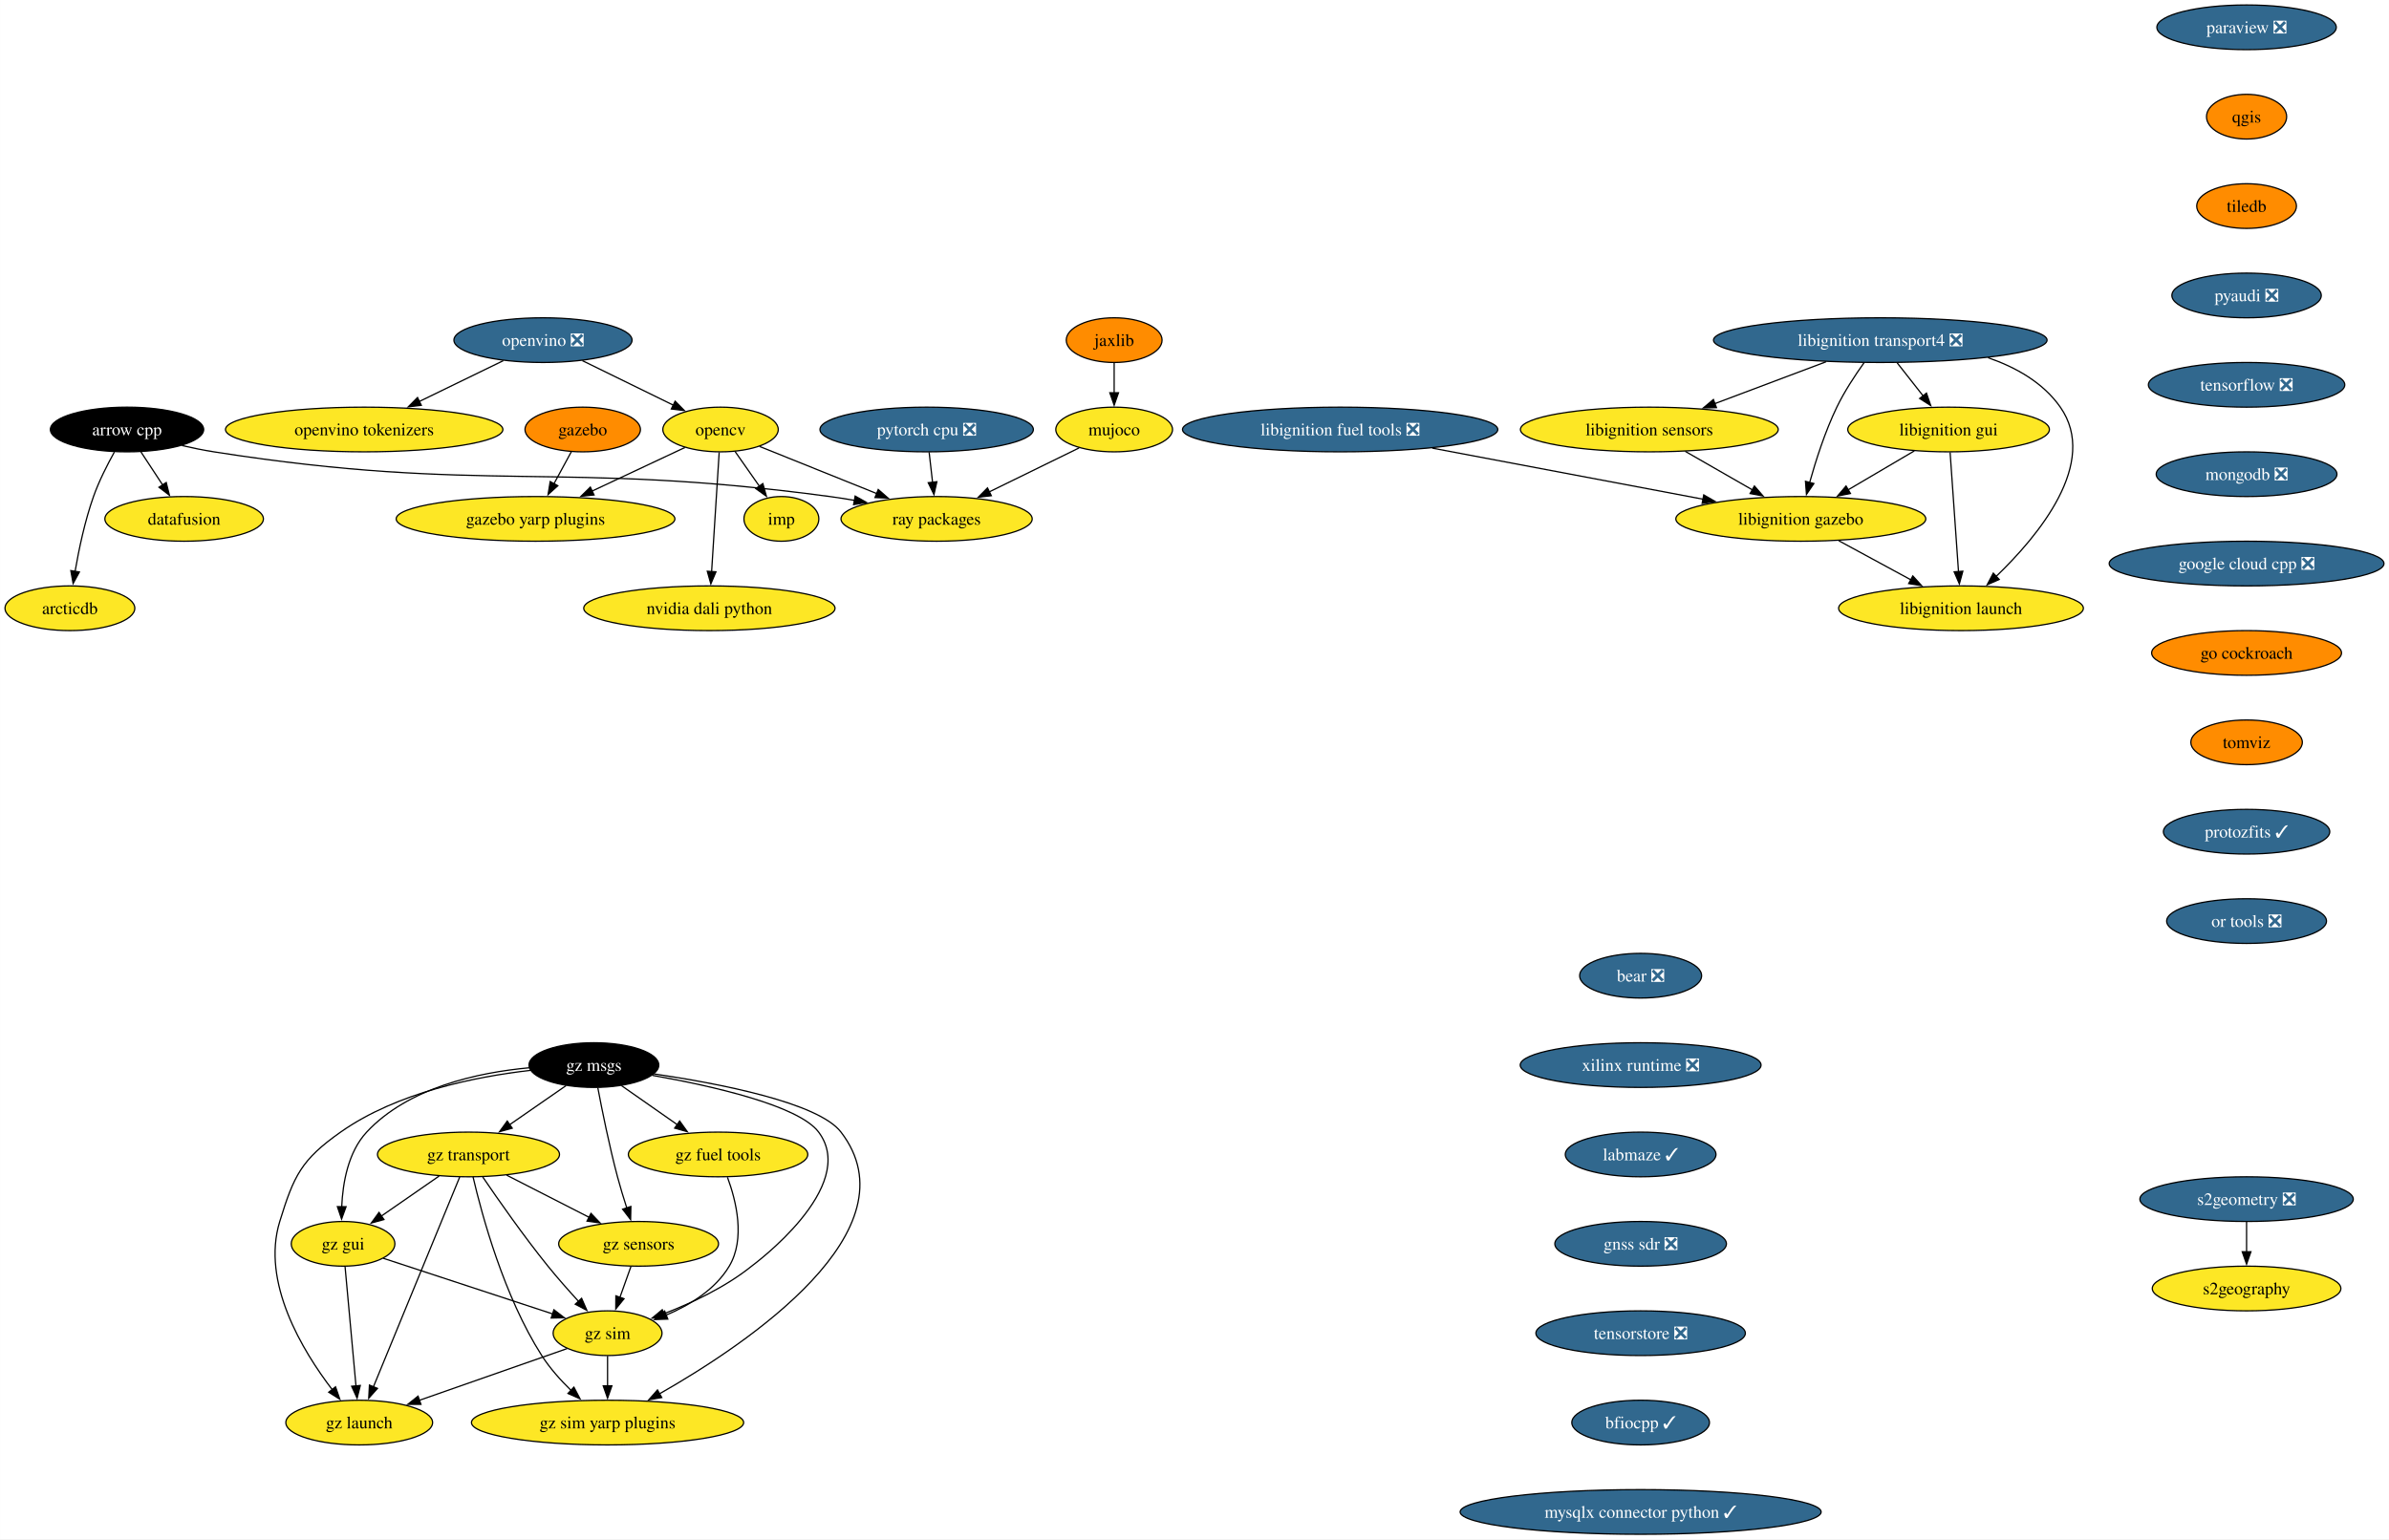
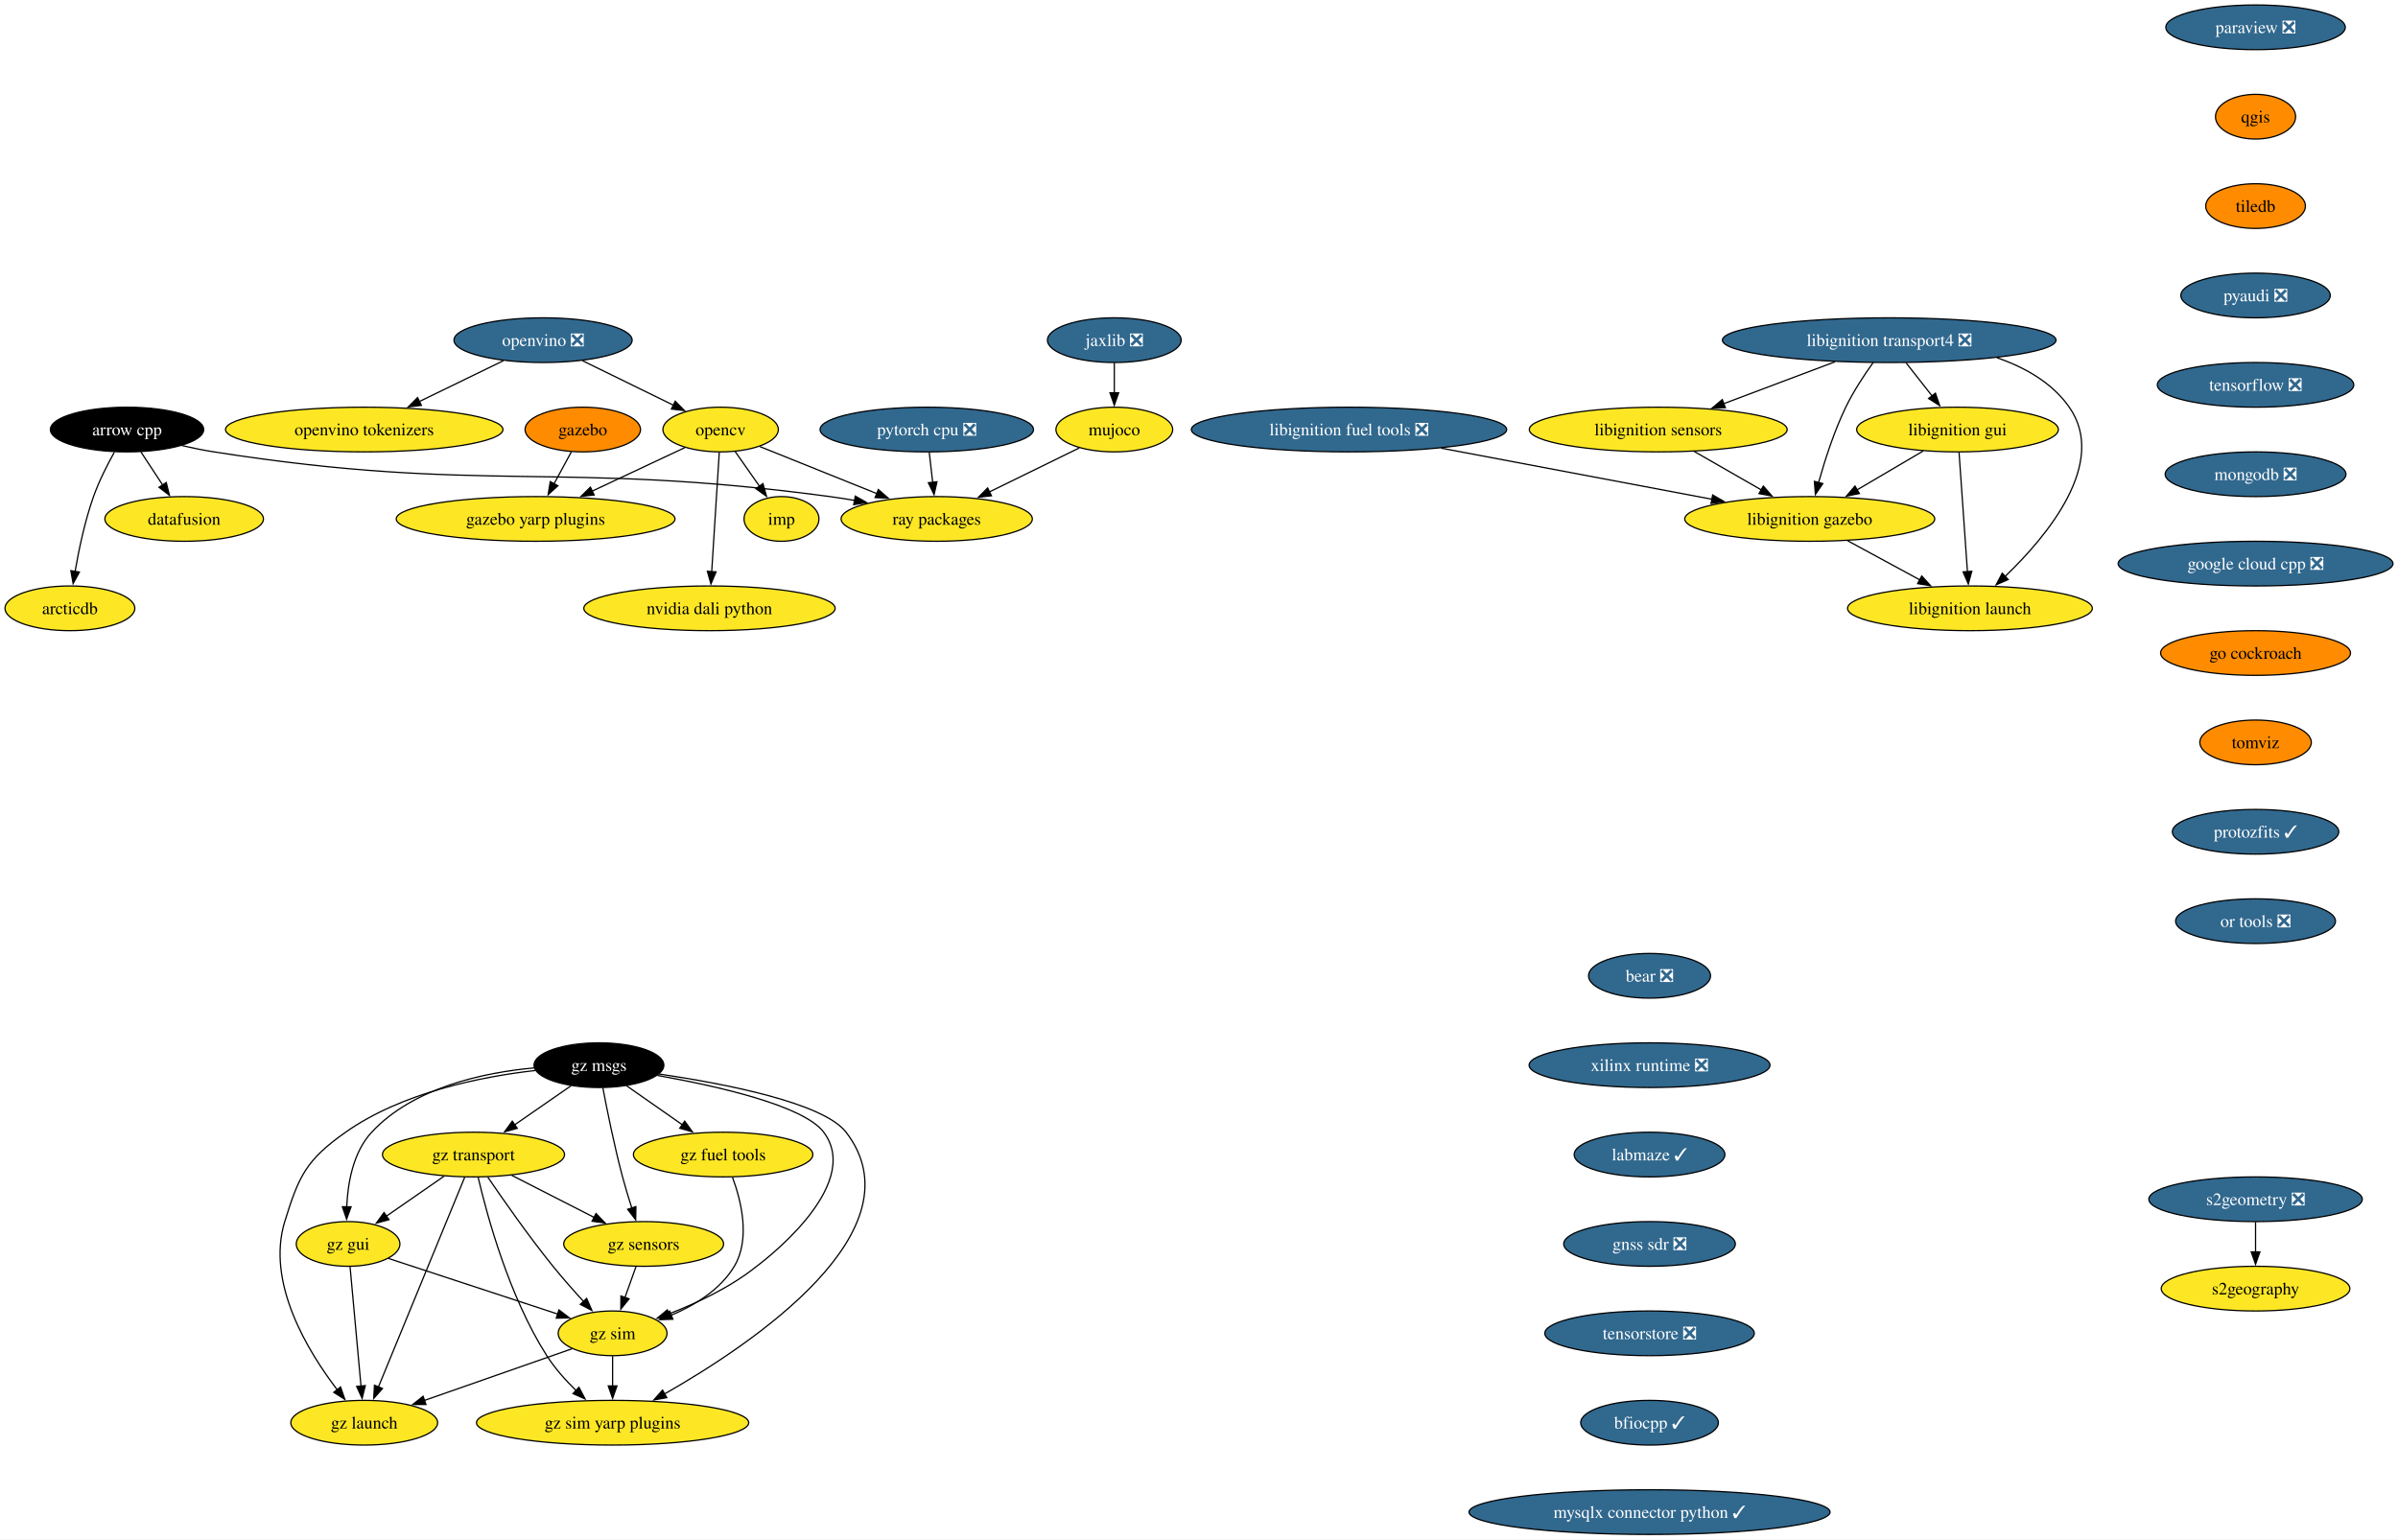
- <svg xmlns="http://www.w3.org/2000/svg" xmlns:xlink="http://www.w3.org/1999/xlink" width="1924pt" height="1240pt" viewBox="0.00 0.00 1923.92 1240.00">
+ <svg xmlns="http://www.w3.org/2000/svg" xmlns:xlink="http://www.w3.org/1999/xlink" width="1931pt" height="1240pt" viewBox="0.00 0.00 1930.92 1240.00">
  <g id="graph0" class="graph" transform="scale(1 1) rotate(0) translate(4 1236)">
-     <polygon fill="white" stroke="none" points="-4,4 -4,-1236 1919.92,-1236 1919.92,4 -4,4" />
+     <polygon fill="white" stroke="none" points="-4,4 -4,-1236 1926.92,-1236 1926.92,4 -4,4" />
    <g id="node1" class="node">
      <g id="a_node1">
        <a xlink:href="https://github.com/conda-forge/arrow-cpp-feedstock" xlink:title="arrow cpp">
          <ellipse fill="#000000" stroke="black" cx="98.26" cy="-890" rx="61.73" ry="18" />
          <text text-anchor="middle" x="98.26" y="-885.33" font-family="Times,serif" font-size="14.00" fill="white">arrow cpp</text>
        </a>
      </g>
    </g>
    <g id="node2" class="node">
      <g id="a_node2">
        <a xlink:href="https://github.com/conda-forge/ray-packages-feedstock" xlink:title="ray packages">
          <ellipse fill="#fde725" stroke="black" cx="750.26" cy="-818" rx="76.99" ry="18" />
          <text text-anchor="middle" x="750.26" y="-813.33" font-family="Times,serif" font-size="14.00">ray packages</text>
        </a>
      </g>
    </g>
    <g id="edge1" class="edge">
      <path fill="none" stroke="black" d="M142.47,-877.09C150.98,-875.13 159.86,-873.32 168.26,-872 386.62,-837.8 445.21,-865.49 664.26,-836 670.74,-835.13 677.46,-834.07 684.16,-832.92" />
      <polygon fill="black" stroke="black" points="684.67,-836.38 693.89,-831.16 683.42,-829.49 684.67,-836.38" />
    </g>
    <g id="node3" class="node">
      <g id="a_node3">
        <a xlink:href="https://github.com/conda-forge/datafusion-feedstock" xlink:title="datafusion">
          <ellipse fill="#fde725" stroke="black" cx="144.26" cy="-818" rx="63.84" ry="18" />
          <text text-anchor="middle" x="144.26" y="-813.33" font-family="Times,serif" font-size="14.00">datafusion</text>
        </a>
      </g>
    </g>
    <g id="edge2" class="edge">
      <path fill="none" stroke="black" d="M109.4,-872.05C114.65,-864.06 121.04,-854.33 126.91,-845.4" />
      <polygon fill="black" stroke="black" points="129.83,-847.33 132.4,-837.05 123.98,-843.49 129.83,-847.33" />
    </g>
    <g id="node4" class="node">
      <g id="a_node4">
        <a xlink:href="https://github.com/conda-forge/arcticdb-feedstock" xlink:title="arcticdb">
          <ellipse fill="#fde725" stroke="black" cx="52.26" cy="-746" rx="52.26" ry="18" />
          <text text-anchor="middle" x="52.26" y="-741.33" font-family="Times,serif" font-size="14.00">arcticdb</text>
        </a>
      </g>
    </g>
    <g id="edge3" class="edge">
      <path fill="none" stroke="black" d="M88.07,-871.84C82.43,-861.71 75.68,-848.46 71.26,-836 64.31,-816.4 59.49,-793.43 56.44,-775.73" />
      <polygon fill="black" stroke="black" points="59.9,-775.23 54.85,-765.92 52.99,-776.35 59.9,-775.23" />
    </g>
    <g id="node5" class="node">
      <g id="a_node5">
        <a xlink:href="https://github.com/conda-forge/opencv-feedstock" xlink:title="opencv">
          <ellipse fill="#fde725" stroke="black" cx="576.26" cy="-890" rx="46.47" ry="18" />
          <text text-anchor="middle" x="576.26" y="-885.33" font-family="Times,serif" font-size="14.00">opencv</text>
        </a>
      </g>
    </g>
    <g id="edge4" class="edge">
      <path fill="none" stroke="black" d="M607.77,-876.32C634.14,-865.72 672.18,-850.41 702.33,-838.28" />
      <polygon fill="black" stroke="black" points="703.25,-841.68 711.22,-834.71 700.64,-835.19 703.25,-841.68" />
    </g>
    <g id="node6" class="node">
      <g id="a_node6">
        <a xlink:href="https://github.com/conda-forge/imp-feedstock" xlink:title="imp">
          <ellipse fill="#fde725" stroke="black" cx="625.26" cy="-818" rx="30.16" ry="18" />
          <text text-anchor="middle" x="625.26" y="-813.33" font-family="Times,serif" font-size="14.00">imp</text>
        </a>
      </g>
    </g>
    <g id="edge5" class="edge">
      <path fill="none" stroke="black" d="M587.87,-872.41C593.75,-864.01 601.02,-853.63 607.58,-844.26" />
      <polygon fill="black" stroke="black" points="610.33,-846.43 613.2,-836.23 604.6,-842.41 610.33,-846.43" />
    </g>
    <g id="node7" class="node">
      <g id="a_node7">
        <a xlink:href="https://github.com/conda-forge/gazebo-yarp-plugins-feedstock" xlink:title="gazebo yarp plugins">
          <ellipse fill="#fde725" stroke="black" cx="427.26" cy="-818" rx="112.24" ry="18" />
          <text text-anchor="middle" x="427.26" y="-813.33" font-family="Times,serif" font-size="14.00">gazebo yarp plugins</text>
        </a>
      </g>
    </g>
    <g id="edge6" class="edge">
      <path fill="none" stroke="black" d="M547.53,-875.5C526.3,-865.53 496.96,-851.74 472.57,-840.29" />
      <polygon fill="black" stroke="black" points="474.38,-837.27 463.84,-836.18 471.4,-843.6 474.38,-837.27" />
    </g>
    <g id="node8" class="node">
      <g id="a_node8">
        <a xlink:href="https://github.com/conda-forge/nvidia-dali-python-feedstock" xlink:title="nvidia dali python">
          <ellipse fill="#fde725" stroke="black" cx="567.26" cy="-746" rx="101.19" ry="18" />
          <text text-anchor="middle" x="567.26" y="-741.33" font-family="Times,serif" font-size="14.00">nvidia dali python</text>
        </a>
      </g>
    </g>
    <g id="edge7" class="edge">
      <path fill="none" stroke="black" d="M575.16,-871.59C573.64,-847.61 570.88,-804.14 569.06,-775.42" />
      <polygon fill="black" stroke="black" points="572.57,-775.38 568.44,-765.62 565.58,-775.82 572.57,-775.38" />
    </g>
    <g id="node9" class="node">
      <g id="a_node9">
        <a xlink:href="https://github.com/conda-forge/paraview-feedstock/pull/277" xlink:title="paraview ❎">
-           <ellipse fill="#31688e" stroke="black" cx="1805.26" cy="-1214" rx="72.25" ry="18" />
-           <text text-anchor="middle" x="1805.26" y="-1209.33" font-family="Times,serif" font-size="14.00" fill="white">paraview ❎</text>
+           <ellipse fill="#31688e" stroke="black" cx="1812.26" cy="-1214" rx="72.25" ry="18" />
+           <text text-anchor="middle" x="1812.26" y="-1209.33" font-family="Times,serif" font-size="14.00" fill="white">paraview ❎</text>
        </a>
      </g>
    </g>
    <g id="node10" class="node">
      <g id="a_node10">
        <a xlink:href="https://github.com/conda-forge/qgis-feedstock" xlink:title="qgis">
-           <ellipse fill="#ff8c00" stroke="black" cx="1805.26" cy="-1142" rx="32.27" ry="18" />
-           <text text-anchor="middle" x="1805.26" y="-1137.33" font-family="Times,serif" font-size="14.00">qgis</text>
+           <ellipse fill="#ff8c00" stroke="black" cx="1812.26" cy="-1142" rx="32.27" ry="18" />
+           <text text-anchor="middle" x="1812.26" y="-1137.33" font-family="Times,serif" font-size="14.00">qgis</text>
        </a>
      </g>
    </g>
    <g id="node11" class="node">
      <g id="a_node11">
        <a xlink:href="https://github.com/conda-forge/tiledb-feedstock" xlink:title="tiledb">
-           <ellipse fill="#ff8c00" stroke="black" cx="1805.26" cy="-1070" rx="40.16" ry="18" />
-           <text text-anchor="middle" x="1805.26" y="-1065.33" font-family="Times,serif" font-size="14.00">tiledb</text>
+           <ellipse fill="#ff8c00" stroke="black" cx="1812.26" cy="-1070" rx="40.16" ry="18" />
+           <text text-anchor="middle" x="1812.26" y="-1065.33" font-family="Times,serif" font-size="14.00">tiledb</text>
        </a>
      </g>
    </g>
    <g id="node12" class="node">
      <g id="a_node12">
        <a xlink:href="https://github.com/conda-forge/pyaudi-feedstock/pull/47" xlink:title="pyaudi ❎">
-           <ellipse fill="#31688e" stroke="black" cx="1805.26" cy="-998" rx="60.15" ry="18" />
-           <text text-anchor="middle" x="1805.26" y="-993.33" font-family="Times,serif" font-size="14.00" fill="white">pyaudi ❎</text>
+           <ellipse fill="#31688e" stroke="black" cx="1812.26" cy="-998" rx="60.15" ry="18" />
+           <text text-anchor="middle" x="1812.26" y="-993.33" font-family="Times,serif" font-size="14.00" fill="white">pyaudi ❎</text>
        </a>
      </g>
    </g>
    <g id="node13" class="node">
      <g id="a_node13">
        <a xlink:href="https://github.com/conda-forge/tensorflow-feedstock/pull/424" xlink:title="tensorflow ❎">
-           <ellipse fill="#31688e" stroke="black" cx="1805.26" cy="-926" rx="79.09" ry="18" />
-           <text text-anchor="middle" x="1805.26" y="-921.33" font-family="Times,serif" font-size="14.00" fill="white">tensorflow ❎</text>
+           <ellipse fill="#31688e" stroke="black" cx="1812.26" cy="-926" rx="79.09" ry="18" />
+           <text text-anchor="middle" x="1812.26" y="-921.33" font-family="Times,serif" font-size="14.00" fill="white">tensorflow ❎</text>
        </a>
      </g>
    </g>
    <g id="node14" class="node">
      <g id="a_node14">
        <a xlink:href="https://github.com/conda-forge/mongodb-feedstock/pull/101" xlink:title="mongodb ❎">
-           <ellipse fill="#31688e" stroke="black" cx="1805.26" cy="-854" rx="72.78" ry="18" />
-           <text text-anchor="middle" x="1805.26" y="-849.33" font-family="Times,serif" font-size="14.00" fill="white">mongodb ❎</text>
+           <ellipse fill="#31688e" stroke="black" cx="1812.26" cy="-854" rx="72.78" ry="18" />
+           <text text-anchor="middle" x="1812.26" y="-849.33" font-family="Times,serif" font-size="14.00" fill="white">mongodb ❎</text>
        </a>
      </g>
    </g>
    <g id="node16" class="node">
      <g id="a_node16">
        <a xlink:href="https://github.com/conda-forge/google-cloud-cpp-feedstock/pull/196" xlink:title="google cloud cpp ❎">
-           <ellipse fill="#31688e" stroke="black" cx="1805.26" cy="-782" rx="110.66" ry="18" />
-           <text text-anchor="middle" x="1805.26" y="-777.33" font-family="Times,serif" font-size="14.00" fill="white">google cloud cpp ❎</text>
+           <ellipse fill="#31688e" stroke="black" cx="1812.26" cy="-782" rx="110.66" ry="18" />
+           <text text-anchor="middle" x="1812.26" y="-777.33" font-family="Times,serif" font-size="14.00" fill="white">google cloud cpp ❎</text>
        </a>
      </g>
    </g>
    <g id="node15" class="node">
      <g id="a_node15">
        <a xlink:href="https://github.com/conda-forge/pytorch-cpu-feedstock/pull/373" xlink:title="pytorch cpu ❎">
          <ellipse fill="#31688e" stroke="black" cx="742.26" cy="-890" rx="85.93" ry="18" />
          <text text-anchor="middle" x="742.26" y="-885.33" font-family="Times,serif" font-size="14.00" fill="white">pytorch cpu ❎</text>
        </a>
      </g>
    </g>
    <g id="edge13" class="edge">
      <path fill="none" stroke="black" d="M744.24,-871.7C745.07,-864.41 746.06,-855.73 747,-847.54" />
      <polygon fill="black" stroke="black" points="750.48,-847.94 748.13,-837.61 743.52,-847.15 750.48,-847.94" />
    </g>
    <g id="node26" class="node">
      <g id="a_node26">
        <a xlink:href="https://github.com/conda-forge/go-cockroach-feedstock" xlink:title="go cockroach">
-           <ellipse fill="#ff8c00" stroke="black" cx="1805.26" cy="-710" rx="76.46" ry="18" />
-           <text text-anchor="middle" x="1805.26" y="-705.33" font-family="Times,serif" font-size="14.00">go cockroach</text>
+           <ellipse fill="#ff8c00" stroke="black" cx="1812.26" cy="-710" rx="76.46" ry="18" />
+           <text text-anchor="middle" x="1812.26" y="-705.33" font-family="Times,serif" font-size="14.00">go cockroach</text>
        </a>
      </g>
    </g>
    <g id="node17" class="node">
      <g id="a_node17">
-         <a xlink:href="https://github.com/conda-forge/jaxlib-feedstock" xlink:title="jaxlib">
-           <ellipse fill="#ff8c00" stroke="black" cx="893.26" cy="-962" rx="38.58" ry="18" />
-           <text text-anchor="middle" x="893.26" y="-957.33" font-family="Times,serif" font-size="14.00">jaxlib</text>
+         <a xlink:href="https://github.com/conda-forge/jaxlib-feedstock/pull/307" xlink:title="jaxlib ❎">
+           <ellipse fill="#31688e" stroke="black" cx="893.26" cy="-962" rx="53.84" ry="18" />
+           <text text-anchor="middle" x="893.26" y="-957.33" font-family="Times,serif" font-size="14.00" fill="white">jaxlib ❎</text>
        </a>
      </g>
    </g>
    <g id="node18" class="node">
      <g id="a_node18">
        <a xlink:href="https://github.com/conda-forge/mujoco-feedstock" xlink:title="mujoco">
          <ellipse fill="#fde725" stroke="black" cx="893.26" cy="-890" rx="47" ry="18" />
          <text text-anchor="middle" x="893.26" y="-885.33" font-family="Times,serif" font-size="14.00">mujoco</text>
        </a>
      </g>
    </g>
    <g id="edge15" class="edge">
      <path fill="none" stroke="black" d="M893.26,-943.7C893.26,-936.41 893.26,-927.73 893.26,-919.54" />
      <polygon fill="black" stroke="black" points="896.76,-919.62 893.26,-909.62 889.76,-919.62 896.76,-919.62" />
    </g>
    <g id="edge16" class="edge">
      <path fill="none" stroke="black" d="M865.01,-875.17C844.4,-865.08 816.11,-851.23 792.77,-839.81" />
      <polygon fill="black" stroke="black" points="794.33,-836.67 783.81,-835.42 791.25,-842.96 794.33,-836.67" />
    </g>
    <g id="node19" class="node">
      <g id="a_node19">
        <a xlink:href="https://github.com/conda-forge/libignition-transport4-feedstock/pull/106" xlink:title="libignition transport4 ❎">
-           <ellipse fill="#31688e" stroke="black" cx="1510.26" cy="-962" rx="134.33" ry="18" />
-           <text text-anchor="middle" x="1510.26" y="-957.33" font-family="Times,serif" font-size="14.00" fill="white">libignition transport4 ❎</text>
+           <ellipse fill="#31688e" stroke="black" cx="1517.26" cy="-962" rx="134.33" ry="18" />
+           <text text-anchor="middle" x="1517.26" y="-957.33" font-family="Times,serif" font-size="14.00" fill="white">libignition transport4 ❎</text>
        </a>
      </g>
    </g>
    <g id="node20" class="node">
      <g id="a_node20">
        <a xlink:href="https://github.com/conda-forge/libignition-sensors-feedstock" xlink:title="libignition sensors">
-           <ellipse fill="#fde725" stroke="black" cx="1324.26" cy="-890" rx="103.82" ry="18" />
-           <text text-anchor="middle" x="1324.26" y="-885.33" font-family="Times,serif" font-size="14.00">libignition sensors</text>
+           <ellipse fill="#fde725" stroke="black" cx="1331.26" cy="-890" rx="103.82" ry="18" />
+           <text text-anchor="middle" x="1331.26" y="-885.33" font-family="Times,serif" font-size="14.00">libignition sensors</text>
        </a>
      </g>
    </g>
    <g id="edge17" class="edge">
-       <path fill="none" stroke="black" d="M1466.65,-944.59C1439.8,-934.48 1405.22,-921.47 1376.85,-910.79" />
-       <polygon fill="black" stroke="black" points="1378.33,-907.61 1367.73,-907.36 1375.86,-914.16 1378.33,-907.61" />
+       <path fill="none" stroke="black" d="M1473.65,-944.59C1446.8,-934.48 1412.22,-921.47 1383.85,-910.79" />
+       <polygon fill="black" stroke="black" points="1385.33,-907.61 1374.73,-907.36 1382.86,-914.16 1385.33,-907.61" />
    </g>
    <g id="node21" class="node">
      <g id="a_node21">
        <a xlink:href="https://github.com/conda-forge/libignition-gui-feedstock" xlink:title="libignition gui">
-           <ellipse fill="#fde725" stroke="black" cx="1565.26" cy="-890" rx="81.2" ry="18" />
-           <text text-anchor="middle" x="1565.26" y="-885.33" font-family="Times,serif" font-size="14.00">libignition gui</text>
+           <ellipse fill="#fde725" stroke="black" cx="1572.26" cy="-890" rx="81.2" ry="18" />
+           <text text-anchor="middle" x="1572.26" y="-885.33" font-family="Times,serif" font-size="14.00">libignition gui</text>
        </a>
      </g>
    </g>
    <g id="edge18" class="edge">
-       <path fill="none" stroke="black" d="M1523.86,-943.7C1530.18,-935.64 1537.84,-925.89 1544.85,-916.98" />
-       <polygon fill="black" stroke="black" points="1547.46,-919.32 1550.89,-909.29 1541.96,-915 1547.46,-919.32" />
+       <path fill="none" stroke="black" d="M1530.86,-943.7C1537.18,-935.64 1544.84,-925.89 1551.85,-916.98" />
+       <polygon fill="black" stroke="black" points="1554.46,-919.32 1557.89,-909.29 1548.96,-915 1554.46,-919.32" />
    </g>
    <g id="node22" class="node">
      <g id="a_node22">
        <a xlink:href="https://github.com/conda-forge/libignition-gazebo-feedstock" xlink:title="libignition gazebo">
-           <ellipse fill="#fde725" stroke="black" cx="1446.26" cy="-818" rx="100.66" ry="18" />
-           <text text-anchor="middle" x="1446.26" y="-813.33" font-family="Times,serif" font-size="14.00">libignition gazebo</text>
+           <ellipse fill="#fde725" stroke="black" cx="1453.26" cy="-818" rx="100.66" ry="18" />
+           <text text-anchor="middle" x="1453.26" y="-813.33" font-family="Times,serif" font-size="14.00">libignition gazebo</text>
        </a>
      </g>
    </g>
    <g id="edge19" class="edge">
-       <path fill="none" stroke="black" d="M1497.36,-944.03C1490.14,-933.96 1481.39,-920.71 1475.26,-908 1465.82,-888.43 1458.33,-865.02 1453.33,-847.13" />
-       <polygon fill="black" stroke="black" points="1456.78,-846.47 1450.8,-837.72 1450.02,-848.28 1456.78,-846.47" />
+       <path fill="none" stroke="black" d="M1504.36,-944.03C1497.14,-933.96 1488.39,-920.71 1482.26,-908 1472.82,-888.43 1465.33,-865.02 1460.33,-847.13" />
+       <polygon fill="black" stroke="black" points="1463.78,-846.47 1457.8,-837.72 1457.02,-848.28 1463.78,-846.47" />
    </g>
    <g id="node23" class="node">
      <g id="a_node23">
        <a xlink:href="https://github.com/conda-forge/libignition-launch-feedstock" xlink:title="libignition launch">
-           <ellipse fill="#fde725" stroke="black" cx="1575.26" cy="-746" rx="98.56" ry="18" />
-           <text text-anchor="middle" x="1575.26" y="-741.33" font-family="Times,serif" font-size="14.00">libignition launch</text>
+           <ellipse fill="#fde725" stroke="black" cx="1582.26" cy="-746" rx="98.56" ry="18" />
+           <text text-anchor="middle" x="1582.26" y="-741.33" font-family="Times,serif" font-size="14.00">libignition launch</text>
        </a>
      </g>
    </g>
    <g id="edge20" class="edge">
-       <path fill="none" stroke="black" d="M1597.04,-947.85C1619.66,-940.05 1641.52,-927.66 1655.26,-908 1686.59,-863.2 1637.6,-804.33 1603.53,-771.62" />
-       <polygon fill="black" stroke="black" points="1606.05,-769.19 1596.35,-764.93 1601.28,-774.31 1606.05,-769.19" />
+       <path fill="none" stroke="black" d="M1604.04,-947.85C1626.66,-940.05 1648.52,-927.66 1662.26,-908 1693.59,-863.2 1644.6,-804.33 1610.53,-771.62" />
+       <polygon fill="black" stroke="black" points="1613.05,-769.19 1603.35,-764.93 1608.28,-774.31 1613.05,-769.19" />
    </g>
    <g id="edge21" class="edge">
-       <path fill="none" stroke="black" d="M1353.17,-872.41C1369.31,-863.15 1389.64,-851.49 1407.18,-841.42" />
-       <polygon fill="black" stroke="black" points="1408.89,-844.48 1415.82,-836.47 1405.41,-838.41 1408.89,-844.48" />
+       <path fill="none" stroke="black" d="M1360.17,-872.41C1376.31,-863.15 1396.64,-851.49 1414.18,-841.42" />
+       <polygon fill="black" stroke="black" points="1415.89,-844.48 1422.82,-836.47 1412.41,-838.41 1415.89,-844.48" />
    </g>
    <g id="edge22" class="edge">
-       <path fill="none" stroke="black" d="M1537.66,-872.76C1521.82,-863.45 1501.7,-851.61 1484.37,-841.41" />
-       <polygon fill="black" stroke="black" points="1486.24,-838.45 1475.84,-836.4 1482.69,-844.49 1486.24,-838.45" />
+       <path fill="none" stroke="black" d="M1544.66,-872.76C1528.82,-863.45 1508.7,-851.61 1491.37,-841.41" />
+       <polygon fill="black" stroke="black" points="1493.24,-838.45 1482.84,-836.4 1489.69,-844.49 1493.24,-838.45" />
    </g>
    <g id="edge23" class="edge">
-       <path fill="none" stroke="black" d="M1566.49,-871.59C1568.18,-847.61 1571.24,-804.14 1573.26,-775.42" />
-       <polygon fill="black" stroke="black" points="1576.74,-775.84 1573.95,-765.62 1569.76,-775.35 1576.74,-775.84" />
+       <path fill="none" stroke="black" d="M1573.49,-871.59C1575.18,-847.61 1578.24,-804.14 1580.26,-775.42" />
+       <polygon fill="black" stroke="black" points="1583.74,-775.84 1580.95,-765.62 1576.76,-775.35 1583.74,-775.84" />
    </g>
    <g id="edge24" class="edge">
-       <path fill="none" stroke="black" d="M1476.83,-800.41C1494.18,-791 1516.11,-779.1 1534.87,-768.92" />
-       <polygon fill="black" stroke="black" points="1536.46,-772.04 1543.58,-764.19 1533.12,-765.89 1536.46,-772.04" />
+       <path fill="none" stroke="black" d="M1483.83,-800.41C1501.18,-791 1523.11,-779.1 1541.87,-768.92" />
+       <polygon fill="black" stroke="black" points="1543.46,-772.04 1550.58,-764.19 1540.12,-765.89 1543.46,-772.04" />
    </g>
    <g id="node24" class="node">
      <g id="a_node24">
        <a xlink:href="https://github.com/conda-forge/gazebo-feedstock" xlink:title="gazebo">
          <ellipse fill="#ff8c00" stroke="black" cx="465.26" cy="-890" rx="46.47" ry="18" />
          <text text-anchor="middle" x="465.26" y="-885.33" font-family="Times,serif" font-size="14.00">gazebo</text>
        </a>
      </g>
    </g>
    <g id="edge25" class="edge">
      <path fill="none" stroke="black" d="M456.06,-872.05C451.88,-864.35 446.82,-855.03 442.12,-846.36" />
      <polygon fill="black" stroke="black" points="445.21,-844.72 437.36,-837.61 439.06,-848.06 445.21,-844.72" />
    </g>
    <g id="node25" class="node">
      <g id="a_node25">
        <a xlink:href="https://github.com/conda-forge/libignition-fuel-tools-feedstock/pull/101" xlink:title="libignition fuel tools ❎">
-           <ellipse fill="#31688e" stroke="black" cx="1075.26" cy="-890" rx="126.97" ry="18" />
-           <text text-anchor="middle" x="1075.26" y="-885.33" font-family="Times,serif" font-size="14.00" fill="white">libignition fuel tools ❎</text>
+           <ellipse fill="#31688e" stroke="black" cx="1082.26" cy="-890" rx="126.97" ry="18" />
+           <text text-anchor="middle" x="1082.26" y="-885.33" font-family="Times,serif" font-size="14.00" fill="white">libignition fuel tools ❎</text>
        </a>
      </g>
    </g>
    <g id="edge26" class="edge">
-       <path fill="none" stroke="black" d="M1149.45,-875C1212.58,-863.09 1303.02,-846.03 1367.45,-833.87" />
-       <polygon fill="black" stroke="black" points="1368.09,-837.31 1377.27,-832.02 1366.79,-830.43 1368.09,-837.31" />
+       <path fill="none" stroke="black" d="M1156.45,-875C1219.58,-863.09 1310.02,-846.03 1374.45,-833.87" />
+       <polygon fill="black" stroke="black" points="1375.09,-837.31 1384.27,-832.02 1373.79,-830.43 1375.09,-837.31" />
    </g>
    <g id="node27" class="node">
      <g id="a_node27">
        <a xlink:href="https://github.com/conda-forge/tomviz-feedstock" xlink:title="tomviz">
-           <ellipse fill="#ff8c00" stroke="black" cx="1805.26" cy="-638" rx="44.9" ry="18" />
-           <text text-anchor="middle" x="1805.26" y="-633.33" font-family="Times,serif" font-size="14.00">tomviz</text>
+           <ellipse fill="#ff8c00" stroke="black" cx="1812.26" cy="-638" rx="44.9" ry="18" />
+           <text text-anchor="middle" x="1812.26" y="-633.33" font-family="Times,serif" font-size="14.00">tomviz</text>
        </a>
      </g>
    </g>
    <g id="node30" class="node">
      <g id="a_node30">
        <a xlink:href="https://github.com/conda-forge/protozfits-feedstock/pull/48" xlink:title="protozfits ✓">
-           <ellipse fill="#31688e" stroke="black" cx="1805.26" cy="-566" rx="66.99" ry="18" />
-           <text text-anchor="middle" x="1805.26" y="-561.33" font-family="Times,serif" font-size="14.00" fill="white">protozfits ✓</text>
+           <ellipse fill="#31688e" stroke="black" cx="1812.26" cy="-566" rx="66.99" ry="18" />
+           <text text-anchor="middle" x="1812.26" y="-561.33" font-family="Times,serif" font-size="14.00" fill="white">protozfits ✓</text>
        </a>
      </g>
    </g>
    <g id="node28" class="node">
      <g id="a_node28">
        <a xlink:href="https://github.com/conda-forge/s2geometry-feedstock/pull/23" xlink:title="s2geometry ❎">
-           <ellipse fill="#31688e" stroke="black" cx="1805.26" cy="-270" rx="85.93" ry="18" />
-           <text text-anchor="middle" x="1805.26" y="-265.32" font-family="Times,serif" font-size="14.00" fill="white">s2geometry ❎</text>
+           <ellipse fill="#31688e" stroke="black" cx="1812.26" cy="-270" rx="85.93" ry="18" />
+           <text text-anchor="middle" x="1812.26" y="-265.32" font-family="Times,serif" font-size="14.00" fill="white">s2geometry ❎</text>
        </a>
      </g>
    </g>
    <g id="node29" class="node">
      <g id="a_node29">
        <a xlink:href="https://github.com/conda-forge/s2geography-feedstock" xlink:title="s2geography">
-           <ellipse fill="#fde725" stroke="black" cx="1805.26" cy="-198" rx="75.94" ry="18" />
-           <text text-anchor="middle" x="1805.26" y="-193.32" font-family="Times,serif" font-size="14.00">s2geography</text>
+           <ellipse fill="#fde725" stroke="black" cx="1812.26" cy="-198" rx="75.94" ry="18" />
+           <text text-anchor="middle" x="1812.26" y="-193.32" font-family="Times,serif" font-size="14.00">s2geography</text>
        </a>
      </g>
    </g>
    <g id="edge29" class="edge">
-       <path fill="none" stroke="black" d="M1805.26,-251.7C1805.26,-244.41 1805.26,-235.73 1805.26,-227.54" />
-       <polygon fill="black" stroke="black" points="1808.76,-227.62 1805.26,-217.62 1801.76,-227.62 1808.76,-227.62" />
+       <path fill="none" stroke="black" d="M1812.26,-251.7C1812.26,-244.41 1812.26,-235.73 1812.26,-227.54" />
+       <polygon fill="black" stroke="black" points="1815.76,-227.62 1812.26,-217.62 1808.76,-227.62 1815.76,-227.62" />
    </g>
    <g id="node31" class="node">
      <g id="a_node31">
        <a xlink:href="https://github.com/conda-forge/or-tools-feedstock/pull/65" xlink:title="or tools ❎">
-           <ellipse fill="#31688e" stroke="black" cx="1805.26" cy="-494" rx="64.36" ry="18" />
-           <text text-anchor="middle" x="1805.26" y="-489.32" font-family="Times,serif" font-size="14.00" fill="white">or tools ❎</text>
+           <ellipse fill="#31688e" stroke="black" cx="1812.26" cy="-494" rx="64.36" ry="18" />
+           <text text-anchor="middle" x="1812.26" y="-489.32" font-family="Times,serif" font-size="14.00" fill="white">or tools ❎</text>
        </a>
      </g>
    </g>
    <g id="node32" class="node">
      <g id="a_node32">
        <a xlink:href="https://github.com/conda-forge/bear-feedstock/pull/54" xlink:title="bear ❎">
-           <ellipse fill="#31688e" stroke="black" cx="1317.26" cy="-450" rx="49.1" ry="18" />
-           <text text-anchor="middle" x="1317.26" y="-445.32" font-family="Times,serif" font-size="14.00" fill="white">bear ❎</text>
+           <ellipse fill="#31688e" stroke="black" cx="1324.26" cy="-450" rx="49.1" ry="18" />
+           <text text-anchor="middle" x="1324.26" y="-445.32" font-family="Times,serif" font-size="14.00" fill="white">bear ❎</text>
        </a>
      </g>
    </g>
    <g id="node33" class="node">
      <g id="a_node33">
        <a xlink:href="https://github.com/conda-forge/xilinx-runtime-feedstock/pull/40" xlink:title="xilinx runtime ❎">
-           <ellipse fill="#31688e" stroke="black" cx="1317.26" cy="-378" rx="96.98" ry="18" />
-           <text text-anchor="middle" x="1317.26" y="-373.32" font-family="Times,serif" font-size="14.00" fill="white">xilinx runtime ❎</text>
+           <ellipse fill="#31688e" stroke="black" cx="1324.26" cy="-378" rx="96.98" ry="18" />
+           <text text-anchor="middle" x="1324.26" y="-373.32" font-family="Times,serif" font-size="14.00" fill="white">xilinx runtime ❎</text>
        </a>
      </g>
    </g>
    <g id="node34" class="node">
      <g id="a_node34">
        <a xlink:href="https://github.com/conda-forge/labmaze-feedstock/pull/15" xlink:title="labmaze ✓">
-           <ellipse fill="#31688e" stroke="black" cx="1317.26" cy="-306" rx="60.68" ry="18" />
-           <text text-anchor="middle" x="1317.26" y="-301.32" font-family="Times,serif" font-size="14.00" fill="white">labmaze ✓</text>
+           <ellipse fill="#31688e" stroke="black" cx="1324.26" cy="-306" rx="60.68" ry="18" />
+           <text text-anchor="middle" x="1324.26" y="-301.32" font-family="Times,serif" font-size="14.00" fill="white">labmaze ✓</text>
        </a>
      </g>
    </g>
    <g id="node43" class="node">
      <g id="a_node43">
        <a xlink:href="https://github.com/conda-forge/gnss-sdr-feedstock/pull/37" xlink:title="gnss sdr ❎">
-           <ellipse fill="#31688e" stroke="black" cx="1317.26" cy="-234" rx="69.1" ry="18" />
-           <text text-anchor="middle" x="1317.26" y="-229.32" font-family="Times,serif" font-size="14.00" fill="white">gnss sdr ❎</text>
+           <ellipse fill="#31688e" stroke="black" cx="1324.26" cy="-234" rx="69.1" ry="18" />
+           <text text-anchor="middle" x="1324.26" y="-229.32" font-family="Times,serif" font-size="14.00" fill="white">gnss sdr ❎</text>
        </a>
      </g>
    </g>
    <g id="node35" class="node">
      <g id="a_node35">
        <a xlink:href="https://github.com/conda-forge/gz-msgs-feedstock" xlink:title="gz msgs">
-           <ellipse fill="#000000" stroke="black" cx="474.26" cy="-378" rx="52.26" ry="18" />
-           <text text-anchor="middle" x="474.26" y="-373.32" font-family="Times,serif" font-size="14.00" fill="white">gz msgs</text>
+           <ellipse fill="#000000" stroke="black" cx="478.26" cy="-378" rx="52.26" ry="18" />
+           <text text-anchor="middle" x="478.26" y="-373.32" font-family="Times,serif" font-size="14.00" fill="white">gz msgs</text>
        </a>
      </g>
    </g>
    <g id="node36" class="node">
      <g id="a_node36">
        <a xlink:href="https://github.com/conda-forge/gz-transport-feedstock" xlink:title="gz transport">
-           <ellipse fill="#fde725" stroke="black" cx="373.26" cy="-306" rx="73.3" ry="18" />
-           <text text-anchor="middle" x="373.26" y="-301.32" font-family="Times,serif" font-size="14.00">gz transport</text>
+           <ellipse fill="#fde725" stroke="black" cx="377.26" cy="-306" rx="73.3" ry="18" />
+           <text text-anchor="middle" x="377.26" y="-301.32" font-family="Times,serif" font-size="14.00">gz transport</text>
        </a>
      </g>
    </g>
    <g id="edge34" class="edge">
-       <path fill="none" stroke="black" d="M451.85,-361.46C438.5,-352.21 421.31,-340.3 406.42,-329.98" />
-       <polygon fill="black" stroke="black" points="408.48,-327.15 398.26,-324.33 404.49,-332.9 408.48,-327.15" />
+       <path fill="none" stroke="black" d="M455.85,-361.46C442.5,-352.21 425.31,-340.3 410.42,-329.98" />
+       <polygon fill="black" stroke="black" points="412.48,-327.15 402.26,-324.33 408.49,-332.9 412.48,-327.15" />
    </g>
    <g id="node37" class="node">
      <g id="a_node37">
        <a xlink:href="https://github.com/conda-forge/gz-fuel-tools-feedstock" xlink:title="gz fuel tools">
-           <ellipse fill="#fde725" stroke="black" cx="574.26" cy="-306" rx="72.25" ry="18" />
-           <text text-anchor="middle" x="574.26" y="-301.32" font-family="Times,serif" font-size="14.00">gz fuel tools</text>
+           <ellipse fill="#fde725" stroke="black" cx="578.26" cy="-306" rx="72.25" ry="18" />
+           <text text-anchor="middle" x="578.26" y="-301.32" font-family="Times,serif" font-size="14.00">gz fuel tools</text>
        </a>
      </g>
    </g>
    <g id="edge35" class="edge">
-       <path fill="none" stroke="black" d="M496.45,-361.46C509.67,-352.21 526.69,-340.3 541.44,-329.98" />
-       <polygon fill="black" stroke="black" points="543.31,-332.94 549.5,-324.34 539.3,-327.2 543.31,-332.94" />
+       <path fill="none" stroke="black" d="M500.45,-361.46C513.67,-352.21 530.69,-340.3 545.44,-329.98" />
+       <polygon fill="black" stroke="black" points="547.31,-332.94 553.5,-324.34 543.3,-327.2 547.31,-332.94" />
    </g>
    <g id="node38" class="node">
      <g id="a_node38">
        <a xlink:href="https://github.com/conda-forge/gz-gui-feedstock" xlink:title="gz gui">
-           <ellipse fill="#fde725" stroke="black" cx="272.26" cy="-234" rx="41.74" ry="18" />
-           <text text-anchor="middle" x="272.26" y="-229.32" font-family="Times,serif" font-size="14.00">gz gui</text>
+           <ellipse fill="#fde725" stroke="black" cx="276.26" cy="-234" rx="41.74" ry="18" />
+           <text text-anchor="middle" x="276.26" y="-229.32" font-family="Times,serif" font-size="14.00">gz gui</text>
        </a>
      </g>
    </g>
    <g id="edge36" class="edge">
-       <path fill="none" stroke="black" d="M422.26,-375.83C380.95,-372.03 324.73,-359.95 291.26,-324 276.35,-307.99 272.02,-283.26 271.17,-263.93" />
-       <polygon fill="black" stroke="black" points="274.67,-263.91 271.06,-253.95 267.67,-263.98 274.67,-263.91" />
+       <path fill="none" stroke="black" d="M426.26,-375.83C384.95,-372.03 328.73,-359.95 295.26,-324 280.35,-307.99 276.02,-283.26 275.17,-263.93" />
+       <polygon fill="black" stroke="black" points="278.67,-263.91 275.06,-253.95 271.67,-263.98 278.67,-263.91" />
    </g>
    <g id="node39" class="node">
      <g id="a_node39">
        <a xlink:href="https://github.com/conda-forge/gz-sensors-feedstock" xlink:title="gz sensors">
-           <ellipse fill="#fde725" stroke="black" cx="510.26" cy="-234" rx="64.36" ry="18" />
-           <text text-anchor="middle" x="510.26" y="-229.32" font-family="Times,serif" font-size="14.00">gz sensors</text>
+           <ellipse fill="#fde725" stroke="black" cx="514.26" cy="-234" rx="64.36" ry="18" />
+           <text text-anchor="middle" x="514.26" y="-229.32" font-family="Times,serif" font-size="14.00">gz sensors</text>
        </a>
      </g>
    </g>
    <g id="edge37" class="edge">
-       <path fill="none" stroke="black" d="M477.4,-359.82C480.81,-341.8 486.67,-312.73 493.26,-288 495.46,-279.75 498.17,-270.88 500.77,-262.8" />
-       <polygon fill="black" stroke="black" points="504.03,-264.09 503.84,-253.49 497.38,-261.9 504.03,-264.09" />
+       <path fill="none" stroke="black" d="M481.4,-359.82C484.81,-341.8 490.67,-312.73 497.26,-288 499.46,-279.75 502.17,-270.88 504.77,-262.8" />
+       <polygon fill="black" stroke="black" points="508.03,-264.09 507.84,-253.49 501.38,-261.9 508.03,-264.09" />
    </g>
    <g id="node40" class="node">
      <g id="a_node40">
        <a xlink:href="https://github.com/conda-forge/gz-sim-feedstock" xlink:title="gz sim">
-           <ellipse fill="#fde725" stroke="black" cx="485.26" cy="-162" rx="43.84" ry="18" />
-           <text text-anchor="middle" x="485.26" y="-157.32" font-family="Times,serif" font-size="14.00">gz sim</text>
+           <ellipse fill="#fde725" stroke="black" cx="489.26" cy="-162" rx="43.84" ry="18" />
+           <text text-anchor="middle" x="489.26" y="-157.32" font-family="Times,serif" font-size="14.00">gz sim</text>
        </a>
      </g>
    </g>
    <g id="edge38" class="edge">
-       <path fill="none" stroke="black" d="M521.35,-369.71C569.41,-361.2 639.16,-345.49 655.26,-324 688.33,-279.86 602.33,-216.86 601.26,-216 580.36,-199.17 553.26,-186.4 530.51,-177.62" />
-       <polygon fill="black" stroke="black" points="531.75,-174.34 521.15,-174.15 529.31,-180.91 531.75,-174.34" />
+       <path fill="none" stroke="black" d="M525.35,-369.71C573.41,-361.2 643.16,-345.49 659.26,-324 692.33,-279.86 606.33,-216.86 605.26,-216 584.36,-199.17 557.26,-186.4 534.51,-177.62" />
+       <polygon fill="black" stroke="black" points="535.75,-174.34 525.15,-174.15 533.31,-180.91 535.75,-174.34" />
    </g>
    <g id="node41" class="node">
      <g id="a_node41">
        <a xlink:href="https://github.com/conda-forge/gz-launch-feedstock" xlink:title="gz launch">
-           <ellipse fill="#fde725" stroke="black" cx="285.26" cy="-90" rx="59.1" ry="18" />
-           <text text-anchor="middle" x="285.26" y="-85.33" font-family="Times,serif" font-size="14.00">gz launch</text>
+           <ellipse fill="#fde725" stroke="black" cx="289.26" cy="-90" rx="59.1" ry="18" />
+           <text text-anchor="middle" x="289.26" y="-85.33" font-family="Times,serif" font-size="14.00">gz launch</text>
        </a>
      </g>
    </g>
    <g id="edge39" class="edge">
-       <path fill="none" stroke="black" d="M423.13,-373.73C379.12,-368.71 315.73,-356.03 270.26,-324 238.62,-301.71 232.65,-288.99 221.26,-252 206.18,-203.02 239.52,-147.93 263.51,-116.55" />
-       <polygon fill="black" stroke="black" points="266.19,-118.8 269.65,-108.79 260.7,-114.46 266.19,-118.8" />
+       <path fill="none" stroke="black" d="M427.13,-373.73C383.12,-368.71 319.73,-356.03 274.26,-324 242.62,-301.71 236.65,-288.99 225.26,-252 210.18,-203.02 243.52,-147.93 267.51,-116.55" />
+       <polygon fill="black" stroke="black" points="270.19,-118.8 273.65,-108.79 264.7,-114.46 270.19,-118.8" />
    </g>
    <g id="node42" class="node">
      <g id="a_node42">
        <a xlink:href="https://github.com/conda-forge/gz-sim-yarp-plugins-feedstock" xlink:title="gz sim yarp plugins">
-           <ellipse fill="#fde725" stroke="black" cx="485.26" cy="-90" rx="109.61" ry="18" />
-           <text text-anchor="middle" x="485.26" y="-85.33" font-family="Times,serif" font-size="14.00">gz sim yarp plugins</text>
+           <ellipse fill="#fde725" stroke="black" cx="489.26" cy="-90" rx="109.61" ry="18" />
+           <text text-anchor="middle" x="489.26" y="-85.33" font-family="Times,serif" font-size="14.00">gz sim yarp plugins</text>
        </a>
      </g>
    </g>
    <g id="edge40" class="edge">
-       <path fill="none" stroke="black" d="M522.62,-370.89C575.45,-363.1 655.02,-347.74 673.26,-324 733.84,-245.18 598.97,-154.08 526.88,-113.05" />
-       <polygon fill="black" stroke="black" points="528.9,-110.17 518.47,-108.34 525.48,-116.28 528.9,-110.17" />
+       <path fill="none" stroke="black" d="M526.62,-370.89C579.45,-363.1 659.02,-347.74 677.26,-324 737.84,-245.18 602.97,-154.08 530.88,-113.05" />
+       <polygon fill="black" stroke="black" points="532.9,-110.17 522.47,-108.34 529.48,-116.28 532.9,-110.17" />
    </g>
    <g id="edge41" class="edge">
-       <path fill="none" stroke="black" d="M349.58,-288.59C335.71,-278.97 318.04,-266.73 303.09,-256.37" />
-       <polygon fill="black" stroke="black" points="305.18,-253.56 294.97,-250.74 301.2,-259.31 305.18,-253.56" />
+       <path fill="none" stroke="black" d="M353.58,-288.59C339.71,-278.97 322.04,-266.73 307.09,-256.37" />
+       <polygon fill="black" stroke="black" points="309.18,-253.56 298.97,-250.74 305.2,-259.31 309.18,-253.56" />
    </g>
    <g id="edge42" class="edge">
-       <path fill="none" stroke="black" d="M404.01,-289.29C423.67,-279.24 449.36,-266.12 470.56,-255.28" />
-       <polygon fill="black" stroke="black" points="471.9,-258.53 479.21,-250.86 468.71,-252.3 471.9,-258.53" />
+       <path fill="none" stroke="black" d="M408.01,-289.29C427.67,-279.24 453.36,-266.12 474.56,-255.28" />
+       <polygon fill="black" stroke="black" points="475.9,-258.53 483.21,-250.86 472.71,-252.3 475.9,-258.53" />
    </g>
    <g id="edge43" class="edge">
-       <path fill="none" stroke="black" d="M384.74,-287.85C397.15,-269.61 417.76,-240.13 437.26,-216 444.99,-206.44 453.91,-196.35 461.96,-187.57" />
-       <polygon fill="black" stroke="black" points="464.37,-190.11 468.61,-180.4 459.24,-185.35 464.37,-190.11" />
+       <path fill="none" stroke="black" d="M388.74,-287.85C401.15,-269.61 421.76,-240.13 441.26,-216 448.99,-206.44 457.91,-196.35 465.96,-187.57" />
+       <polygon fill="black" stroke="black" points="468.37,-190.11 472.61,-180.4 463.24,-185.35 468.37,-190.11" />
    </g>
    <g id="edge44" class="edge">
-       <path fill="none" stroke="black" d="M366.21,-287.85C351.02,-250.91 315.1,-163.55 296.64,-118.67" />
-       <polygon fill="black" stroke="black" points="299.96,-117.55 292.92,-109.63 293.49,-120.21 299.96,-117.55" />
+       <path fill="none" stroke="black" d="M370.21,-287.85C355.02,-250.91 319.1,-163.55 300.64,-118.67" />
+       <polygon fill="black" stroke="black" points="303.96,-117.55 296.92,-109.63 297.49,-120.21 303.96,-117.55" />
    </g>
    <g id="edge45" class="edge">
-       <path fill="none" stroke="black" d="M376.93,-287.92C384.06,-257.27 401.82,-191.67 432.26,-144 438.72,-133.88 447.41,-124.17 455.88,-115.9" />
-       <polygon fill="black" stroke="black" points="458.16,-118.55 463.08,-109.16 453.38,-113.44 458.16,-118.55" />
+       <path fill="none" stroke="black" d="M380.93,-287.92C388.06,-257.27 405.82,-191.67 436.26,-144 442.72,-133.88 451.41,-124.17 459.88,-115.9" />
+       <polygon fill="black" stroke="black" points="462.16,-118.55 467.08,-109.16 457.38,-113.44 462.16,-118.55" />
    </g>
    <g id="edge46" class="edge">
-       <path fill="none" stroke="black" d="M581.84,-287.6C588.85,-268.62 596.38,-238.01 583.26,-216 572.06,-197.21 551.64,-184.68 532.33,-176.55" />
-       <polygon fill="black" stroke="black" points="533.78,-173.36 523.19,-173.01 531.25,-179.89 533.78,-173.36" />
+       <path fill="none" stroke="black" d="M585.84,-287.6C592.85,-268.62 600.38,-238.01 587.26,-216 576.06,-197.21 555.64,-184.68 536.33,-176.55" />
+       <polygon fill="black" stroke="black" points="537.78,-173.36 527.19,-173.01 535.25,-179.89 537.78,-173.36" />
    </g>
    <g id="edge47" class="edge">
-       <path fill="none" stroke="black" d="M304.61,-222.37C341.07,-210.39 400.55,-190.84 441.22,-177.47" />
-       <polygon fill="black" stroke="black" points="442.06,-180.88 450.47,-174.44 439.87,-174.23 442.06,-180.88" />
+       <path fill="none" stroke="black" d="M308.61,-222.37C345.07,-210.39 404.55,-190.84 445.22,-177.47" />
+       <polygon fill="black" stroke="black" points="446.06,-180.88 454.47,-174.44 443.87,-174.23 446.06,-180.88" />
    </g>
    <g id="edge48" class="edge">
-       <path fill="none" stroke="black" d="M273.86,-215.59C276.05,-191.61 280.03,-148.14 282.66,-119.42" />
-       <polygon fill="black" stroke="black" points="286.13,-119.9 283.56,-109.62 279.16,-119.26 286.13,-119.9" />
+       <path fill="none" stroke="black" d="M277.86,-215.59C280.05,-191.61 284.03,-148.14 286.66,-119.42" />
+       <polygon fill="black" stroke="black" points="290.13,-119.9 287.56,-109.62 283.16,-119.26 290.13,-119.9" />
    </g>
    <g id="edge49" class="edge">
-       <path fill="none" stroke="black" d="M504.08,-215.7C501.39,-208.15 498.16,-199.12 495.15,-190.68" />
-       <polygon fill="black" stroke="black" points="498.54,-189.77 491.88,-181.53 491.95,-192.12 498.54,-189.77" />
+       <path fill="none" stroke="black" d="M508.08,-215.7C505.39,-208.15 502.16,-199.12 499.15,-190.68" />
+       <polygon fill="black" stroke="black" points="502.54,-189.77 495.88,-181.53 495.95,-192.12 502.54,-189.77" />
    </g>
    <g id="edge50" class="edge">
-       <path fill="none" stroke="black" d="M452.68,-149.6C420.34,-138.28 370.4,-120.8 333.47,-107.87" />
-       <polygon fill="black" stroke="black" points="334.96,-104.69 324.37,-104.69 332.65,-111.3 334.96,-104.69" />
+       <path fill="none" stroke="black" d="M456.68,-149.6C424.34,-138.28 374.4,-120.8 337.47,-107.87" />
+       <polygon fill="black" stroke="black" points="338.96,-104.69 328.37,-104.69 336.65,-111.3 338.96,-104.69" />
    </g>
    <g id="edge51" class="edge">
-       <path fill="none" stroke="black" d="M485.26,-143.7C485.26,-136.41 485.26,-127.73 485.26,-119.54" />
-       <polygon fill="black" stroke="black" points="488.76,-119.62 485.26,-109.62 481.76,-119.62 488.76,-119.62" />
+       <path fill="none" stroke="black" d="M489.26,-143.7C489.26,-136.41 489.26,-127.73 489.26,-119.54" />
+       <polygon fill="black" stroke="black" points="492.76,-119.62 489.26,-109.62 485.76,-119.62 492.76,-119.62" />
    </g>
    <g id="node46" class="node">
      <g id="a_node46">
        <a xlink:href="https://github.com/conda-forge/tensorstore-feedstock/pull/54" xlink:title="tensorstore ❎">
-           <ellipse fill="#31688e" stroke="black" cx="1317.26" cy="-162" rx="84.35" ry="18" />
-           <text text-anchor="middle" x="1317.26" y="-157.32" font-family="Times,serif" font-size="14.00" fill="white">tensorstore ❎</text>
+           <ellipse fill="#31688e" stroke="black" cx="1324.26" cy="-162" rx="84.35" ry="18" />
+           <text text-anchor="middle" x="1324.26" y="-157.32" font-family="Times,serif" font-size="14.00" fill="white">tensorstore ❎</text>
        </a>
      </g>
    </g>
    <g id="node44" class="node">
      <g id="a_node44">
        <a xlink:href="https://github.com/conda-forge/openvino-feedstock/pull/129" xlink:title="openvino ❎">
          <ellipse fill="#31688e" stroke="black" cx="433.26" cy="-962" rx="71.73" ry="18" />
          <text text-anchor="middle" x="433.26" y="-957.33" font-family="Times,serif" font-size="14.00" fill="white">openvino ❎</text>
        </a>
      </g>
    </g>
    <g id="edge53" class="edge">
      <path fill="none" stroke="black" d="M465,-945.46C486.69,-934.85 515.54,-920.72 538.43,-909.52" />
      <polygon fill="black" stroke="black" points="539.68,-912.81 547.12,-905.27 536.6,-906.52 539.68,-912.81" />
    </g>
    <g id="node45" class="node">
      <g id="a_node45">
        <a xlink:href="https://github.com/conda-forge/openvino-tokenizers-feedstock" xlink:title="openvino tokenizers">
          <ellipse fill="#fde725" stroke="black" cx="289.26" cy="-890" rx="111.71" ry="18" />
          <text text-anchor="middle" x="289.26" y="-885.33" font-family="Times,serif" font-size="14.00">openvino tokenizers</text>
        </a>
      </g>
    </g>
    <g id="edge54" class="edge">
      <path fill="none" stroke="black" d="M401.3,-945.46C381.35,-935.76 355.37,-923.14 333.46,-912.48" />
      <polygon fill="black" stroke="black" points="335.28,-909.48 324.75,-908.25 332.21,-915.77 335.28,-909.48" />
    </g>
    <g id="node47" class="node">
      <g id="a_node47">
        <a xlink:href="https://github.com/conda-forge/bfiocpp-feedstock/pull/14" xlink:title="bfiocpp ✓">
-           <ellipse fill="#31688e" stroke="black" cx="1317.26" cy="-90" rx="55.42" ry="18" />
-           <text text-anchor="middle" x="1317.26" y="-85.33" font-family="Times,serif" font-size="14.00" fill="white">bfiocpp ✓</text>
+           <ellipse fill="#31688e" stroke="black" cx="1324.26" cy="-90" rx="55.42" ry="18" />
+           <text text-anchor="middle" x="1324.26" y="-85.33" font-family="Times,serif" font-size="14.00" fill="white">bfiocpp ✓</text>
        </a>
      </g>
    </g>
    <g id="node48" class="node">
      <g id="a_node48">
        <a xlink:href="https://github.com/conda-forge/mysqlx-connector-python-feedstock/pull/11" xlink:title="mysqlx connector python ✓">
-           <ellipse fill="#31688e" stroke="black" cx="1317.26" cy="-18" rx="145.38" ry="18" />
-           <text text-anchor="middle" x="1317.26" y="-13.32" font-family="Times,serif" font-size="14.00" fill="white">mysqlx connector python ✓</text>
+           <ellipse fill="#31688e" stroke="black" cx="1324.26" cy="-18" rx="145.38" ry="18" />
+           <text text-anchor="middle" x="1324.26" y="-13.32" font-family="Times,serif" font-size="14.00" fill="white">mysqlx connector python ✓</text>
        </a>
      </g>
    </g>
  </g>
</svg>
